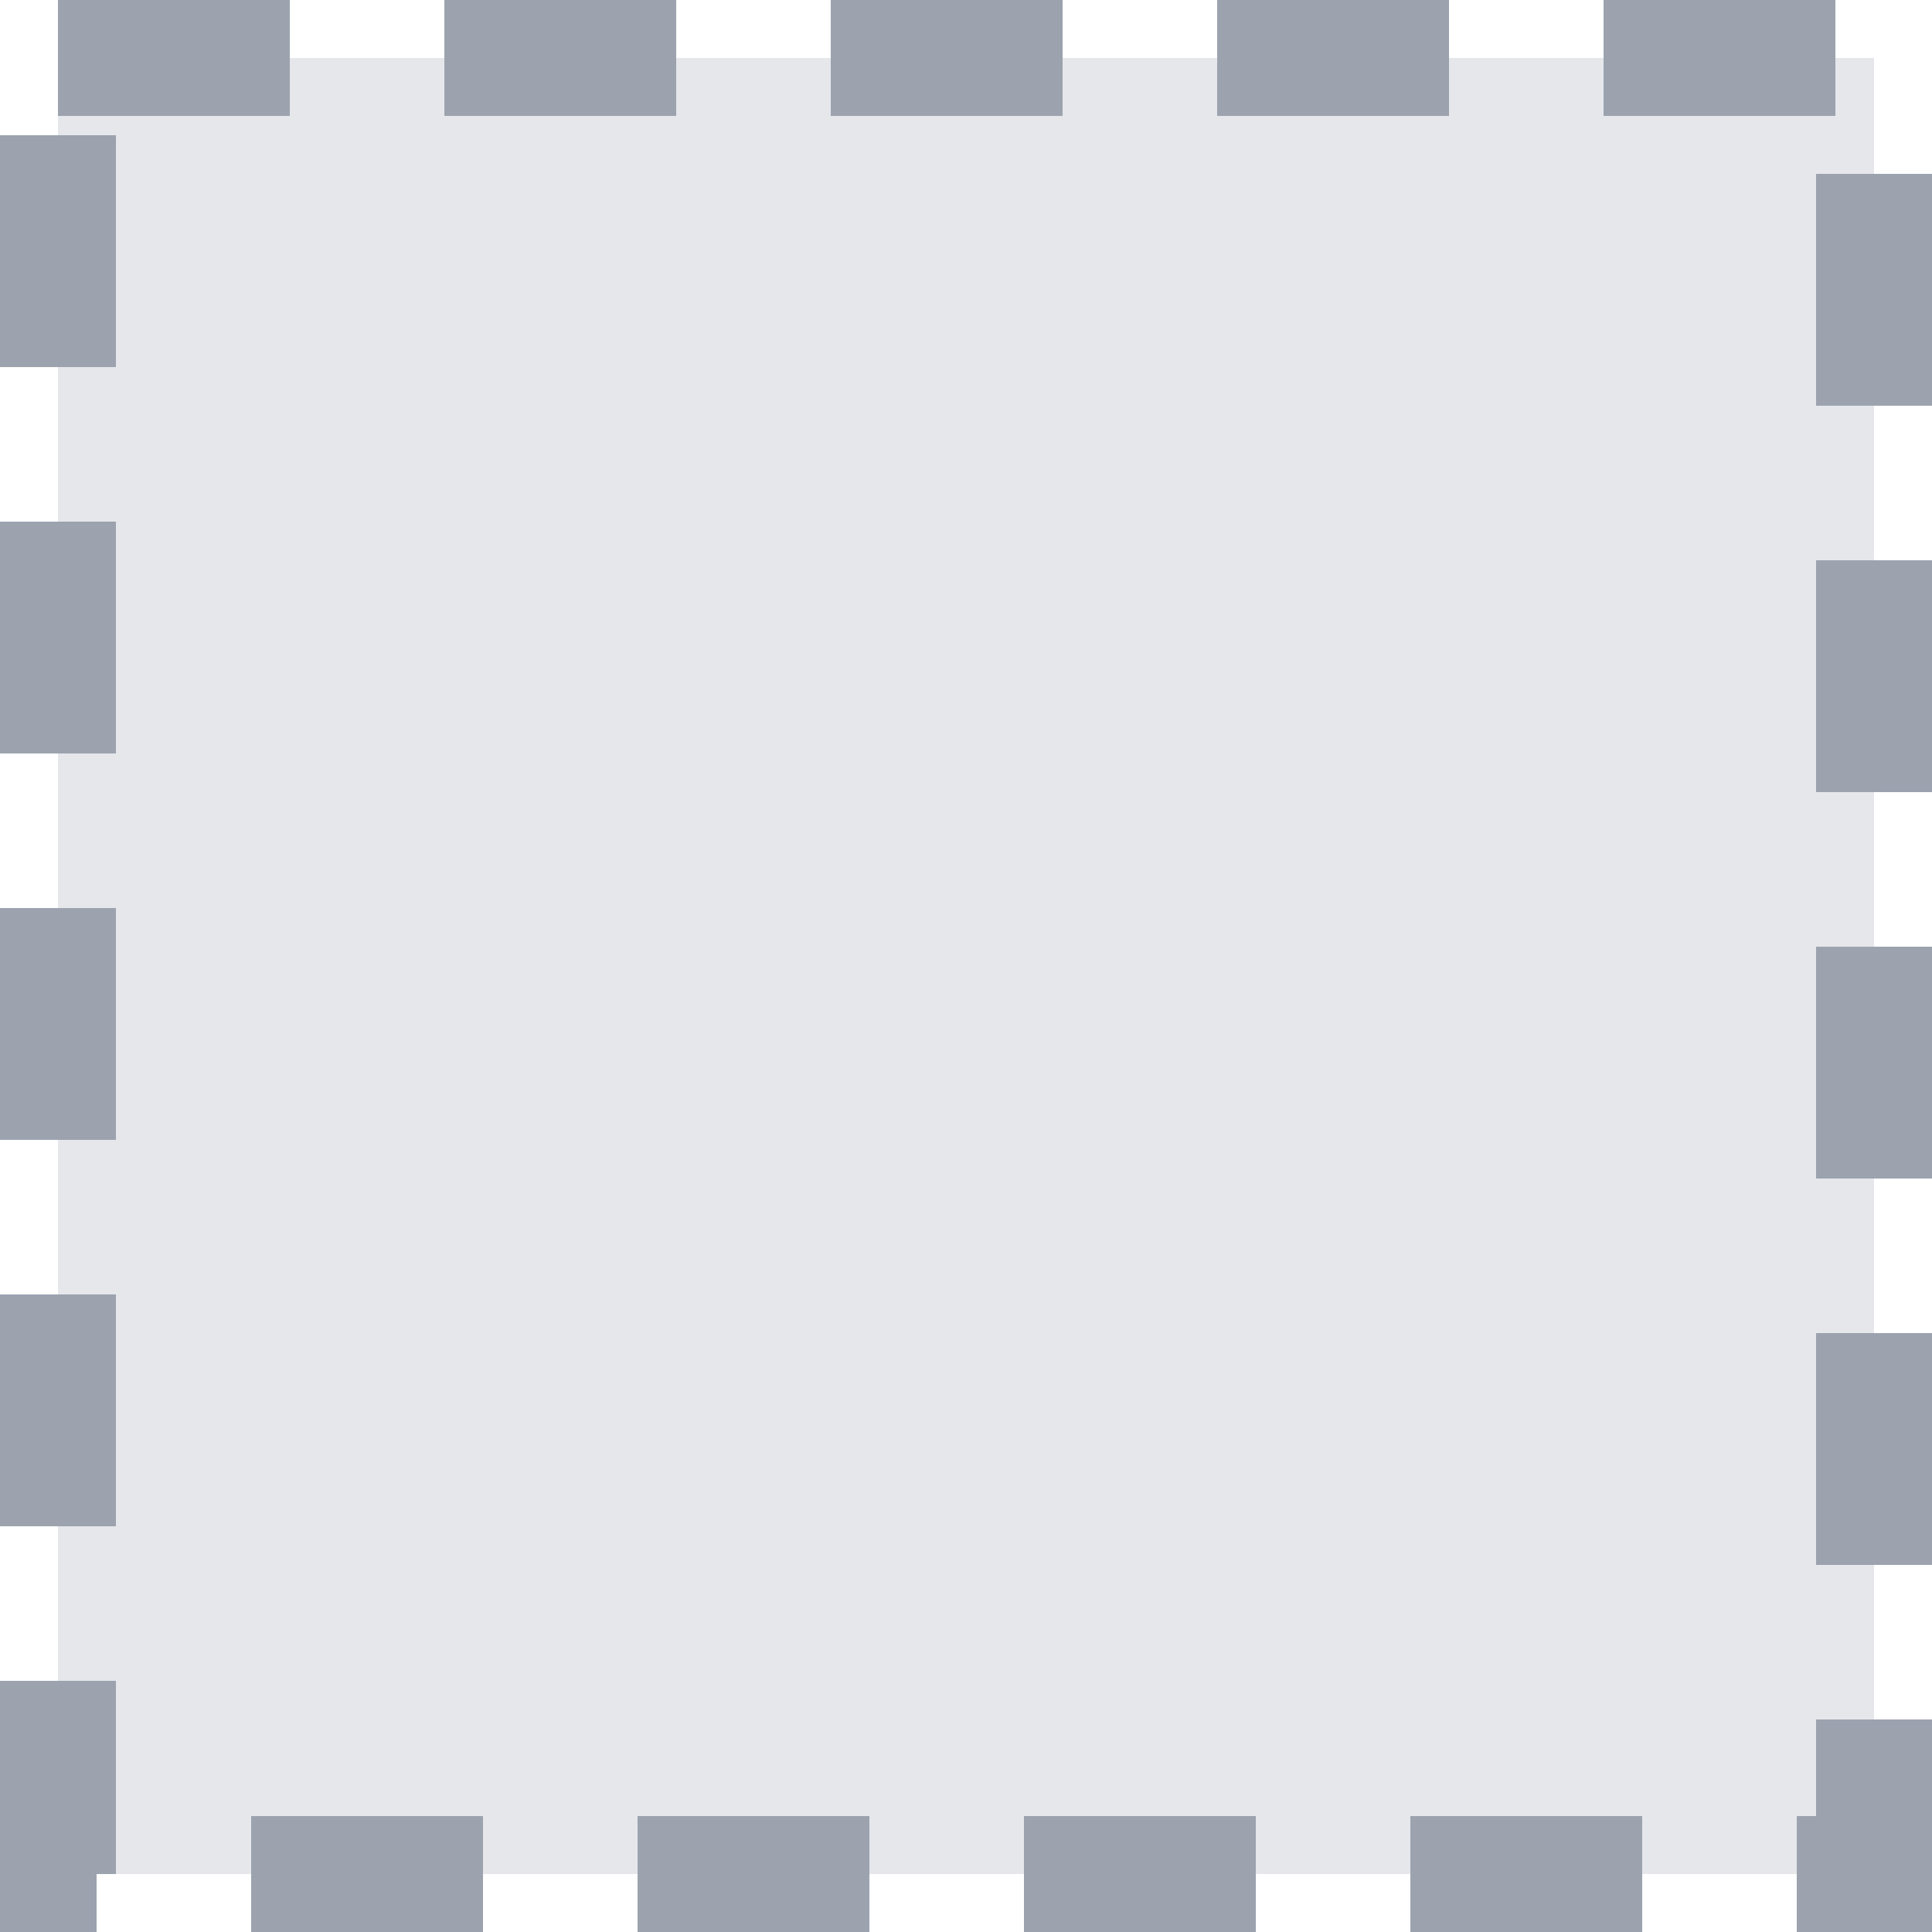
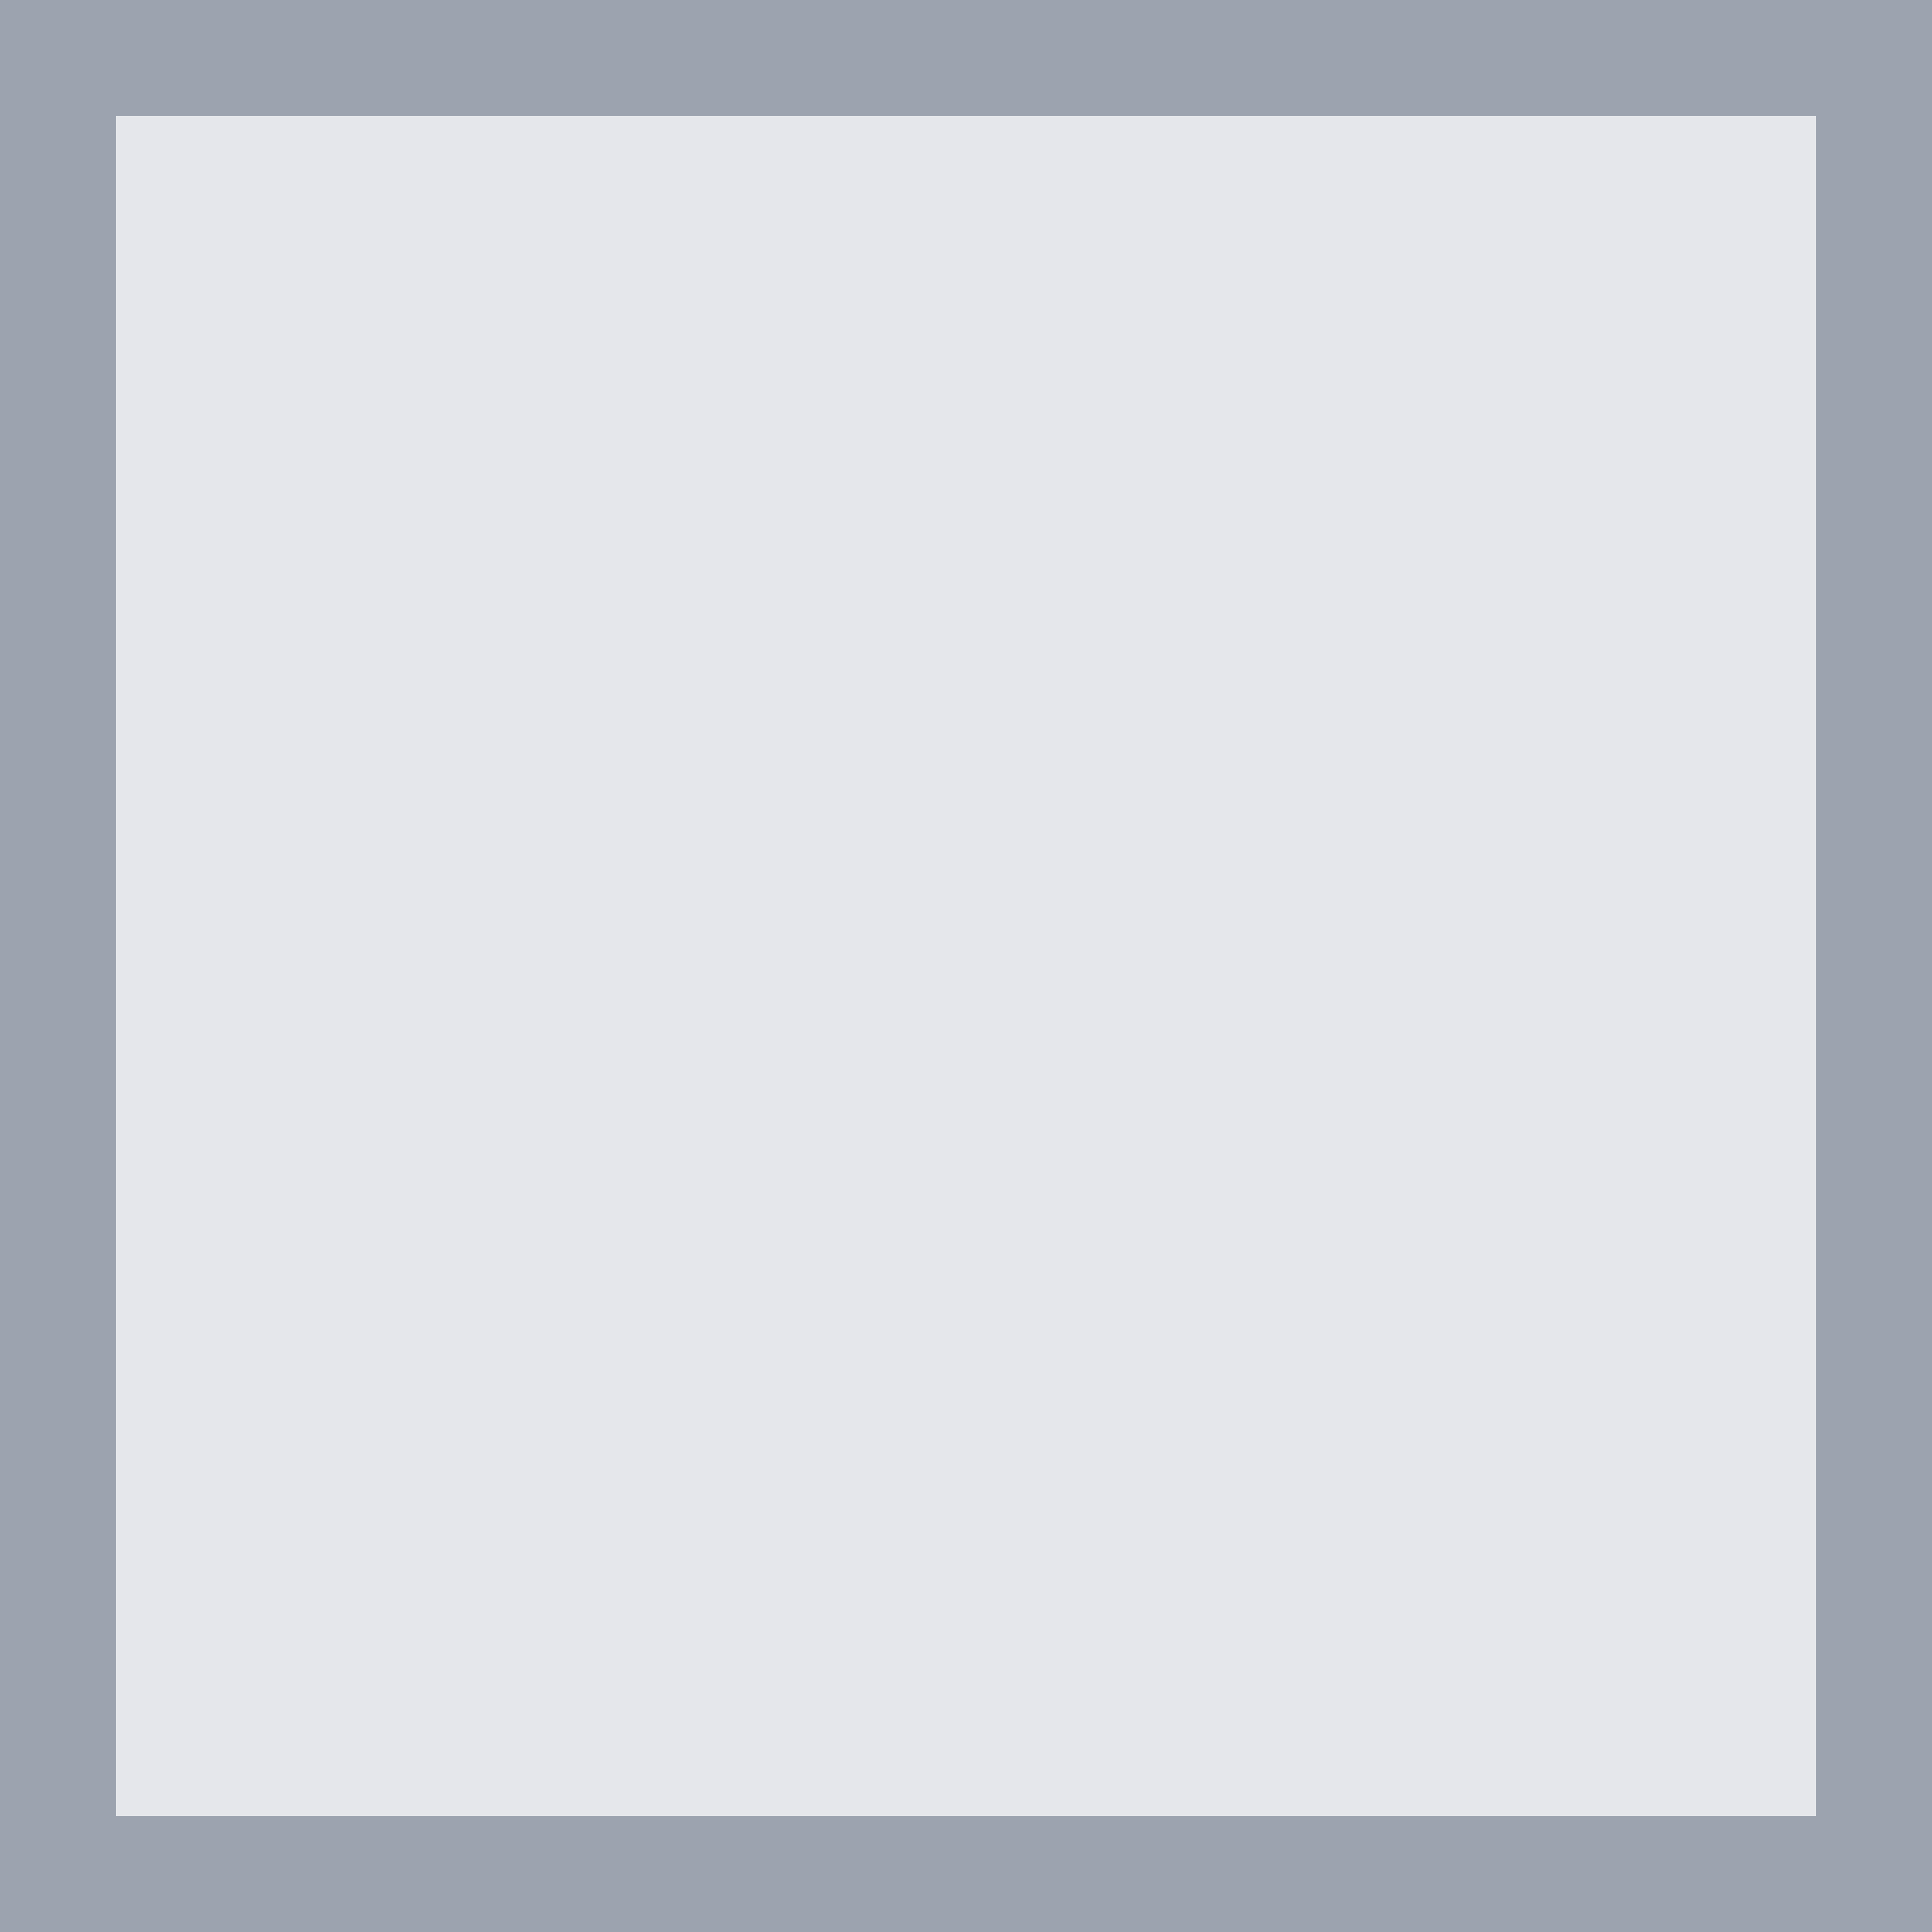
<svg xmlns="http://www.w3.org/2000/svg" width="25" height="25" viewBox="0 0 25 25">
-   <rect x="0.75" y="0.75" width="23.5" height="23.5" fill="#e5e7eb" stroke="#9ca3af" stroke-width="1.5" stroke-dasharray="3 2" />
+   <rect x="0.75" y="0.75" width="23.5" height="23.5" fill="#e5e7eb" stroke="#9ca3af" stroke-width="1.5" />
</svg>
